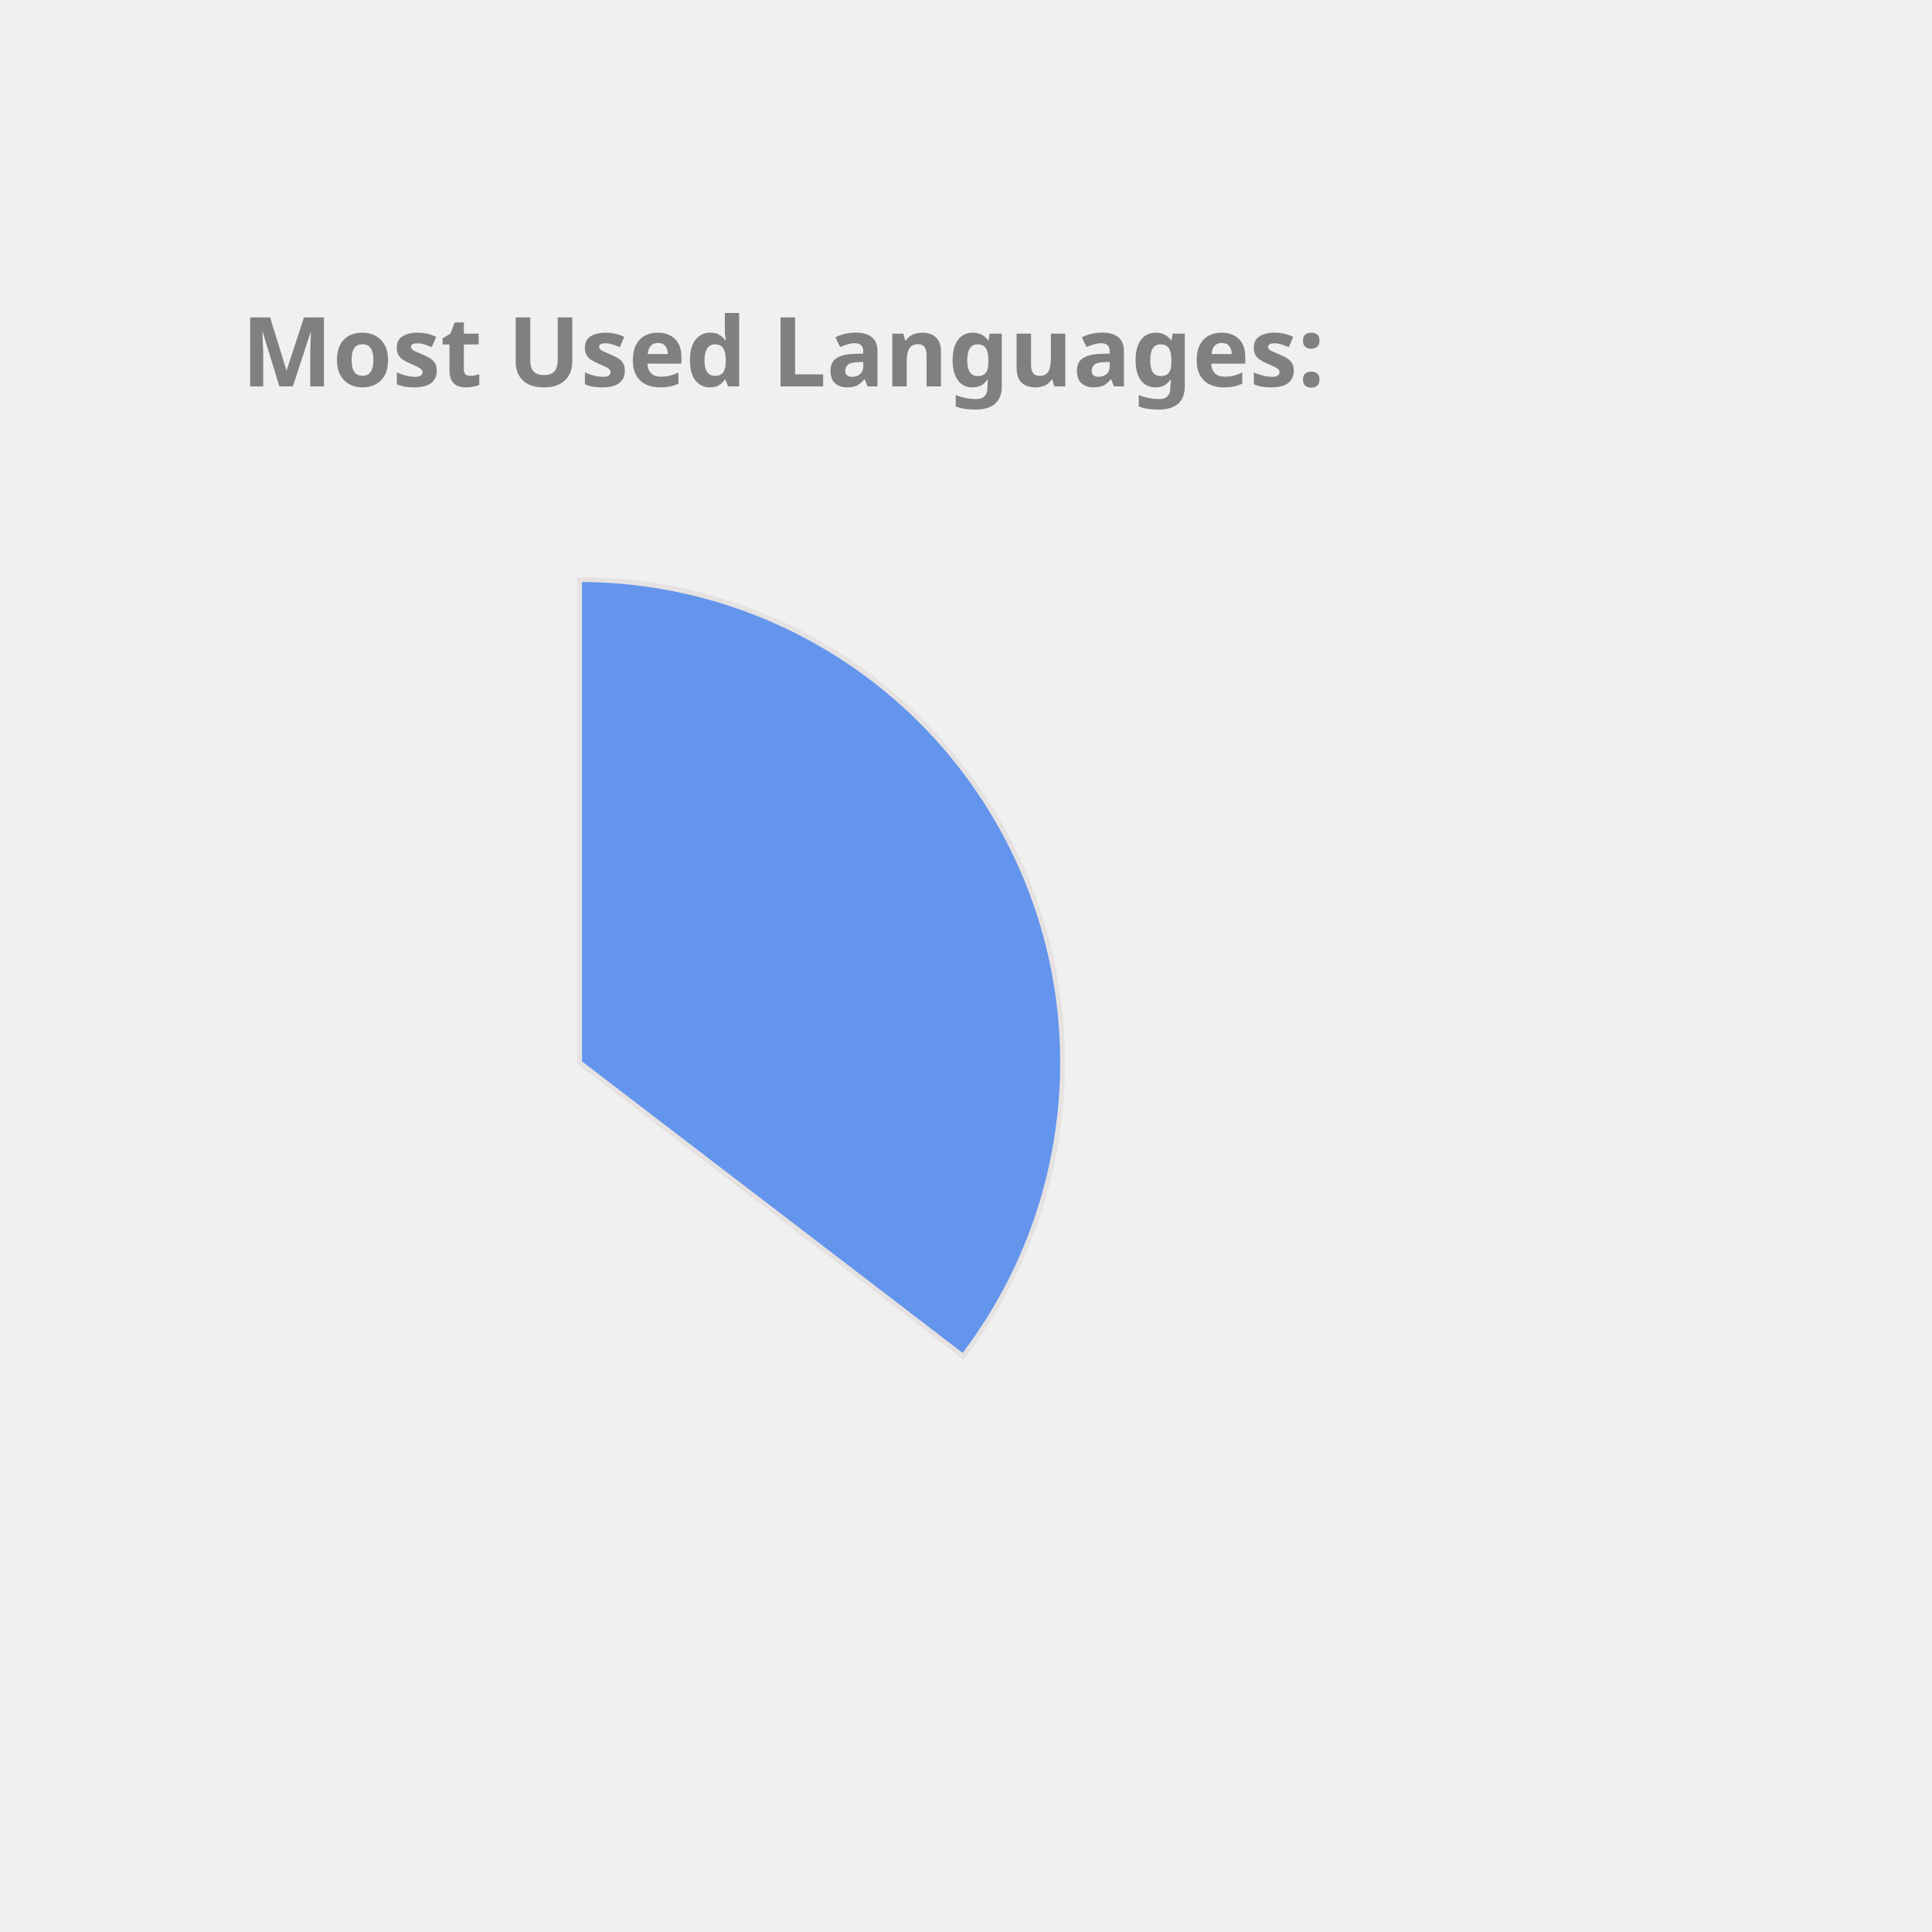
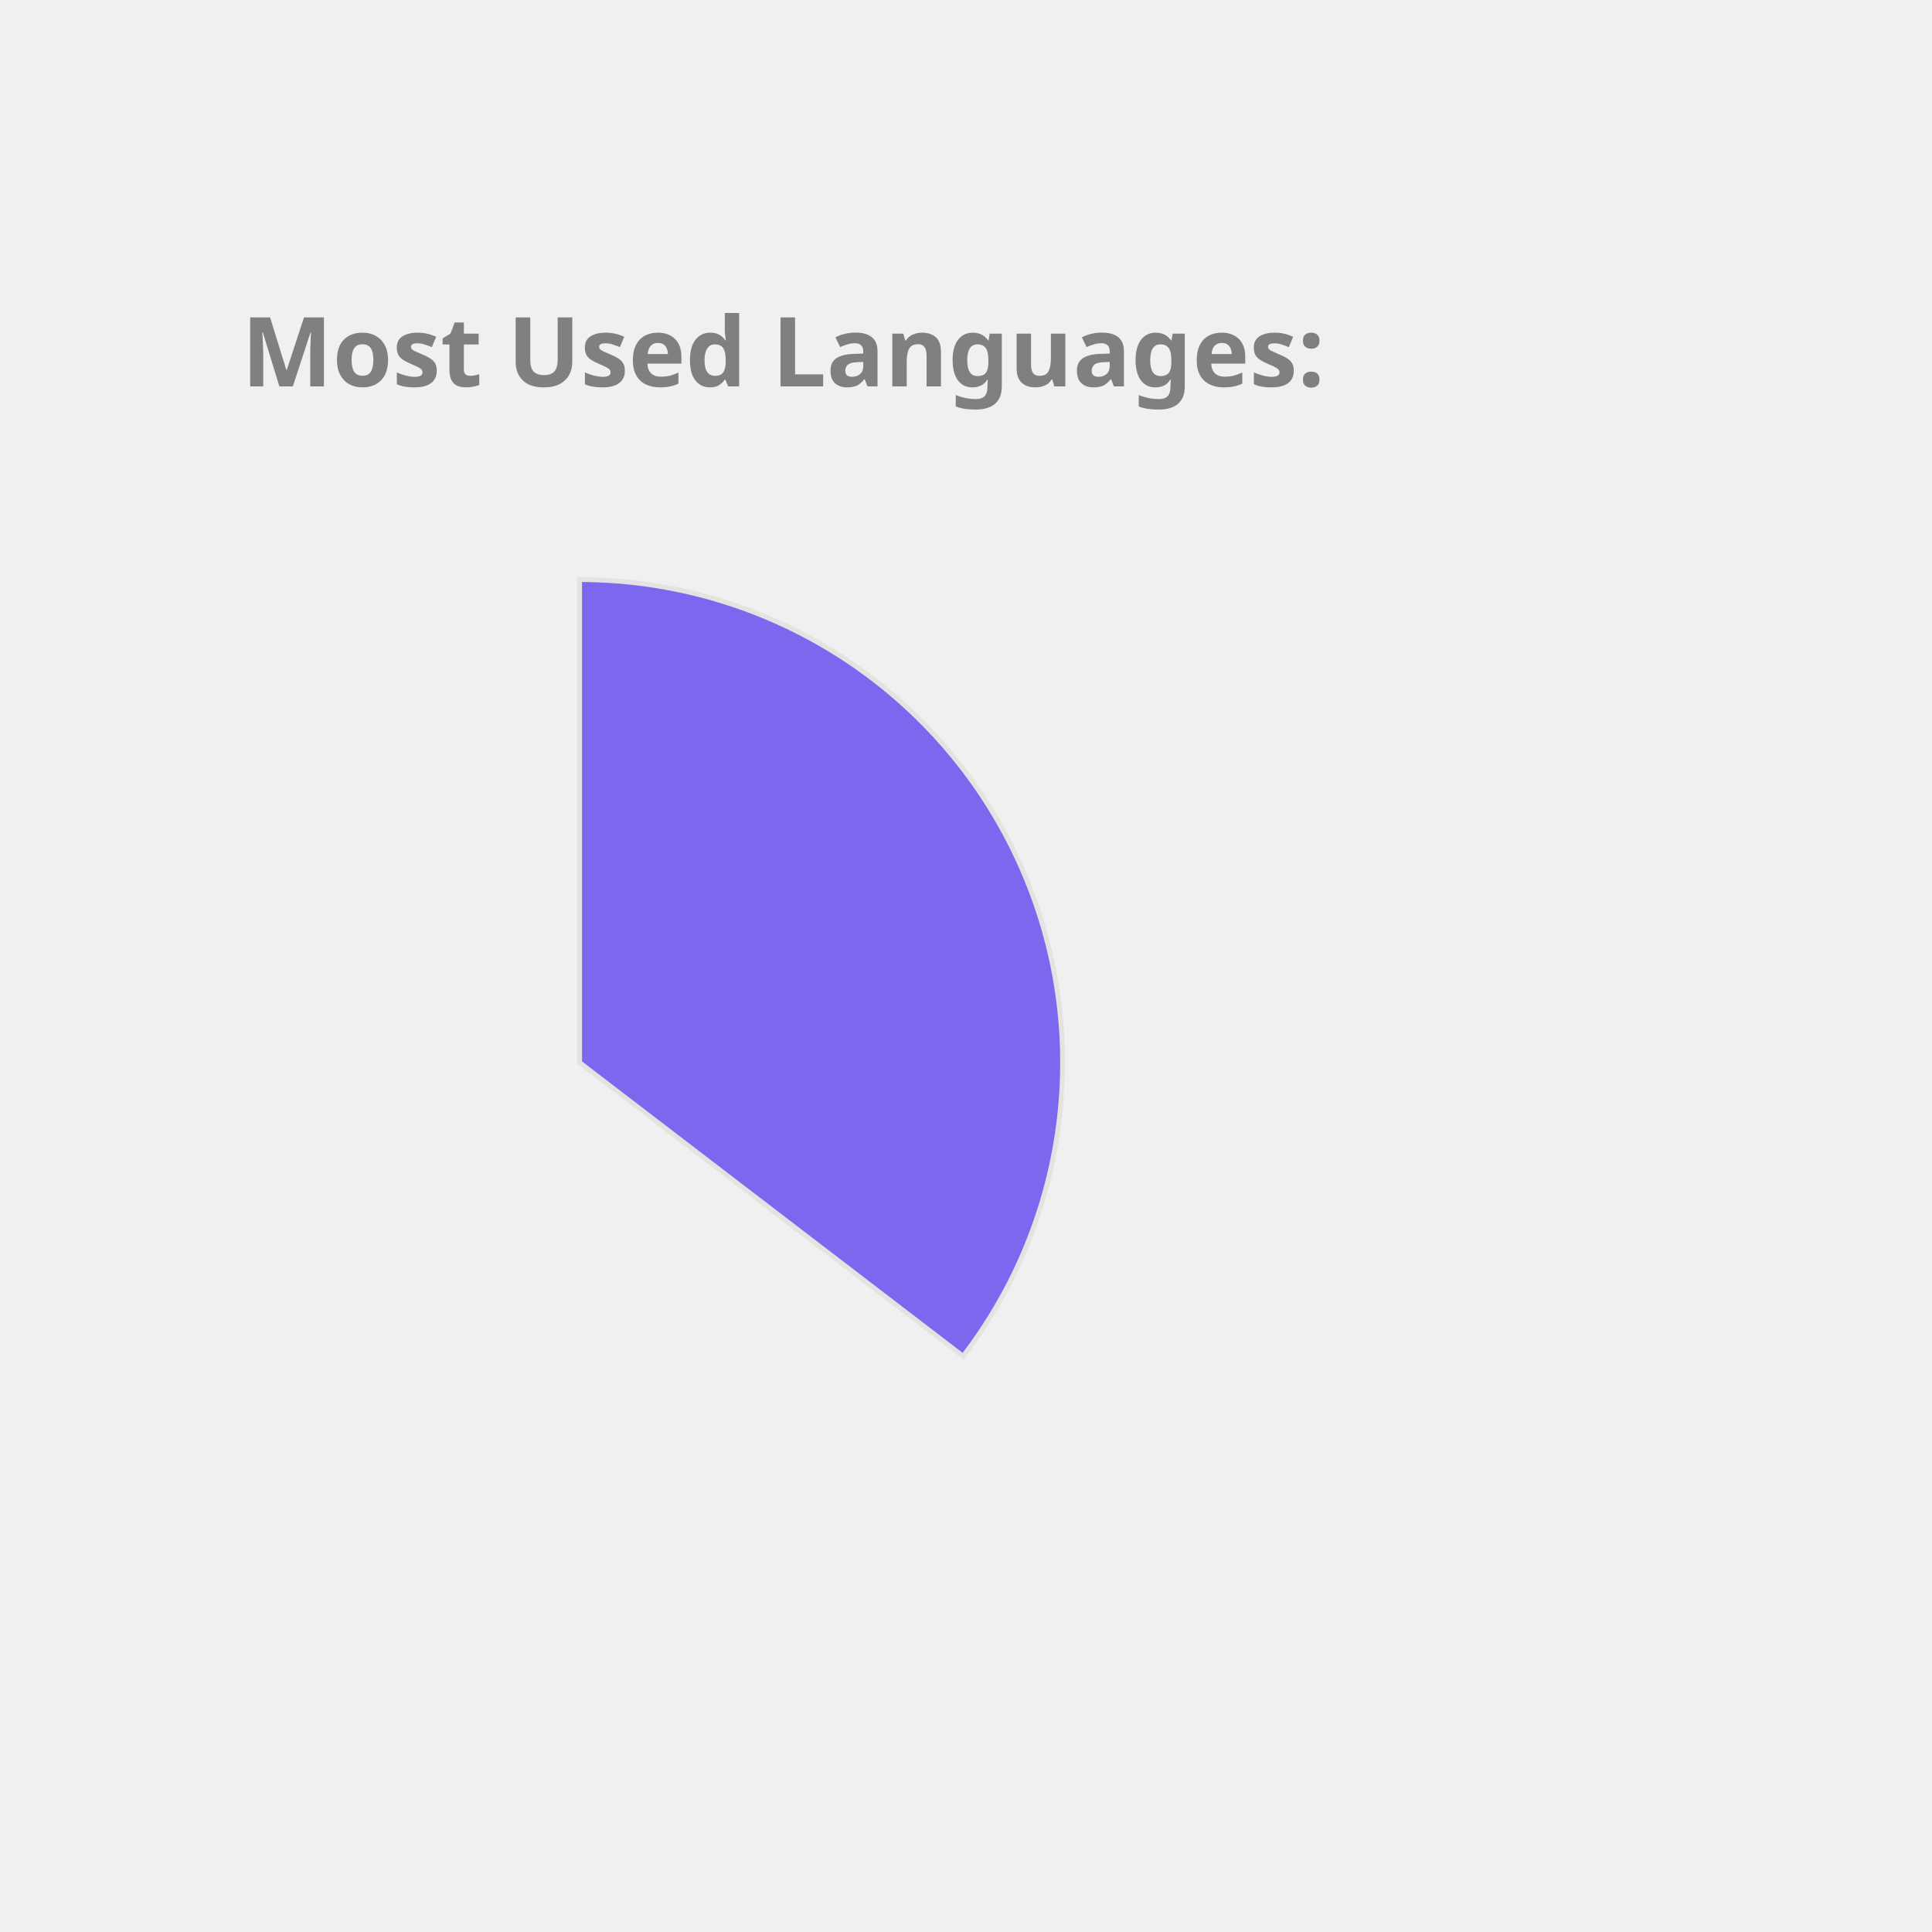
<svg xmlns="http://www.w3.org/2000/svg" height="350px" width="350px" viewBox="0 0 400 400">
  <style> 
        .label {
                font: bold 20px sans-serif;
                color: #404040;
                -webkit-text-stroke: 1px white;
        }

        path {
                stroke: #E6E2E1;
                stroke-width: 1px;
                transform: translate(60px, 100px);
        }

        .path_1 {
                animation: fadeIn 5s linear forwards;
        }

        .path_2 {
                transform: scale(0);
                animation: fadeIn 5s linear forwards 5s;
        }


        
        .path_3 {
                transform: scale(0);
                animation: fadeIn 5s linear forwards 10s;
        }


        .path_4 {
                transform: scale(0);
                animation: fadeIn 5s linear forwards 15s;
        }

        .path_5 {
                transform: scale(0);
                animation: fadeIn 5s linear forwards 20s;
        }

        .path_6 {
                transform: scale(0);
                animation: fadeIn 5s linear forwards 25s;
        }

        .path_7 {
                transform: scale(0);
                animation: fadeIn 5s linear forwards 30s;
        }

        .path_8 {
                transform: scale(0);
                animation: fadeIn 5s linear forwards 35s;
        }

        .path_9 {
                transform: scale(0);
                animation: fadeIn 5s linear forwards 40s;
        }

        .path_10 {
                transform: scale(0);
                animation: fadeIn 5s linear forwards 45s;
        }

        @keyframes fadeIn {
                0% {                        
                        transform: translate(250px, 300px) rotate(0deg) scale(0);
                        
                }
                50% {
                        transform: translate(150px, 220px) rotate(180deg) scale(0.5);
                        
                }
                
                100% {
                        transform: translate(60px, 120px) rotate(360deg) scale(1);
                        
                }
        }
        .txt_1 {
                opacity: 0;
                animation: txtShow 5s linear forwards 0s;
        }

        .txt_2 {
                opacity: 0;
                animation: txtShow 5s linear forwards 5s;
        }

        .txt_3 {
                opacity: 0;
                animation: txtShow 5s linear forwards 10s;
        }

        .txt_4 {
                opacity: 0;
                animation: txtShow 5s linear forwards 15s;
        }

        .txt_5 {
                opacity: 0;
                animation: txtShow 5s linear forwards 20s;
        }

        .txt_6 {
                opacity: 0;
                animation: txtShow 5s linear forwards 25s;
        }

        .txt_7 {
                opacity: 0;
                animation: txtShow 5s linear forwards 30s;
        }

        .txt_8 {
                opacity: 0;
                animation: txtShow 5s linear forwards 35s;
        }

        .txt_9 {
                opacity: 0;
                animation: txtShow 5s linear forwards 40s;
        }

        .txt_10 {
                opacity: 0;
                animation: txtShow 5s linear forwards 45s;
        }

        @keyframes txtShow {
                0% {                        
                        opacity: 0;
                        transform: translate(0px, 0px) scale(0);
                }
                100% {
                        opacity: 1;
                        transform: translate(0px, 0px) scale(1);
                        
                }
        }
</style>
-   <path class="path_1" d="M 60,120 L 60,20 A 100,100 0 0 1 139.399,180.793 Z" fill="CornflowerBlue" stroke="#fff" stroke-width="2" />
-   <text class="txt_1" x="260" y="150" fill="CornflowerBlue" stroke="CornflowerBlue" stroke-width="1">Java</text>
-   <path class="path_2" d="M 60,120 L 139.399,180.793 A 100,100 0 0 1 -26.707,169.819 Z" fill="RoyalBlue" stroke="#fff" stroke-width="2" />
-   <text class="txt_2" x="260" y="170" fill="RoyalBlue" stroke="RoyalBlue" stroke-width="1">TypeScript</text>
-   <path class="path_3" d="M 60,120 L -26.707,169.819 A 100,100 0 0 1 -29.664,75.724 Z" fill="MediumSlateBlue" stroke="#fff" stroke-width="2" />
-   <text class="txt_3" x="260" y="190" fill="MediumSlateBlue" stroke="MediumSlateBlue" stroke-width="1">JavaScript</text>
-   <path class="path_4" d="M 60,120 L -29.664,75.724 A 100,100 0 0 1 -11.594,50.183 Z" fill="Tomato" stroke="#fff" stroke-width="2" />
-   <text class="txt_4" x="260" y="210" fill="Tomato" stroke="Tomato" stroke-width="1">HTML</text>
-   <path class="path_5" d="M 60,120 L -11.594,50.183 A 100,100 0 0 1 9.096,33.926 Z" fill="Orange" stroke="#fff" stroke-width="2" />
-   <text class="txt_5" x="260" y="230" fill="Orange" stroke="Orange" stroke-width="1">CSS</text>
-   <path class="path_6" d="M 60,120 L 9.096,33.926 A 100,100 0 0 1 32.101,23.971 Z" fill="SteelBlue" stroke="#fff" stroke-width="2" />
-   <text class="txt_6" x="260" y="250" fill="SteelBlue" stroke="SteelBlue" stroke-width="1">Sass</text>
-   <path class="path_7" d="M 60,120 L 32.101,23.971 A 100,100 0 0 1 41.262,21.771 Z" fill="Gold" stroke="#fff" stroke-width="2" />
-   <text class="txt_7" x="260" y="270" fill="Gold" stroke="Gold" stroke-width="1">Python</text>
-   <path class="path_8" d="M 60,120 L 41.262,21.771 A 100,100 0 0 1 49.964,20.505 Z" fill="Crimson" stroke="#fff" stroke-width="2" />
-   <text class="txt_8" x="260" y="290" fill="Crimson" stroke="Crimson" stroke-width="1">Batchfile</text>
-   <path class="path_9" d="M 60,120 L 49.964,20.505 A 100,100 0 0 1 54.348,20.16 Z" fill="MediumAquaMarine" stroke="#fff" stroke-width="2" />
-   <text class="txt_9" x="260" y="310" fill="MediumAquaMarine" stroke="MediumAquaMarine" stroke-width="1">Mustache</text>
-   <path class="path_10" d="M 60,120 L 54.348,20.16 A 100,100 0 0 1 58.115,20.018 Z" fill="IndianRed" stroke="#fff" stroke-width="2" />
-   <text class="txt_10" x="260" y="330" fill="IndianRed" stroke="IndianRed" stroke-width="1">SCSS</text>
+   <path class="path_1" d="M 60,120 L 60,20 A 100,100 0 0 1 139.399,180.793 Z" fill="MediumSlateBlue" stroke="#fff" stroke-width="2" />
+   <text class="txt_1" x="260" y="150" fill="MediumSlateBlue" stroke="MediumSlateBlue" stroke-width="1">Java</text>
+   <path class="path_2" d="M 60,120 L 139.399,180.793 A 100,100 0 0 1 -26.707,169.819 Z" fill="DodgerBlue" stroke="#fff" stroke-width="2" />
+   <text class="txt_2" x="260" y="170" fill="DodgerBlue" stroke="DodgerBlue" stroke-width="1">TypeScript</text>
+   <path class="path_3" d="M 60,120 L -26.707,169.819 A 100,100 0 0 1 -29.664,75.724 Z" fill="Orange" stroke="#fff" stroke-width="2" />
+   <text class="txt_3" x="260" y="190" fill="Orange" stroke="Orange" stroke-width="1">JavaScript</text>
+   <path class="path_4" d="M 60,120 L -29.664,75.724 A 100,100 0 0 1 -11.594,50.183 Z" fill="Tan" stroke="#fff" stroke-width="2" />
+   <text class="txt_4" x="260" y="210" fill="Tan" stroke="Tan" stroke-width="1">HTML</text>
+   <path class="path_5" d="M 60,120 L -11.594,50.183 A 100,100 0 0 1 9.096,33.926 Z" fill="Chocolate" stroke="#fff" stroke-width="2" />
+   <text class="txt_5" x="260" y="230" fill="Chocolate" stroke="Chocolate" stroke-width="1">CSS</text>
+   <path class="path_6" d="M 60,120 L 9.096,33.926 A 100,100 0 0 1 32.101,23.971 Z" fill="Coral" stroke="#fff" stroke-width="2" />
+   <text class="txt_6" x="260" y="250" fill="Coral" stroke="Coral" stroke-width="1">Sass</text>
+   <path class="path_7" d="M 60,120 L 32.101,23.971 A 100,100 0 0 1 41.262,21.771 Z" fill="MediumTurquoise" stroke="#fff" stroke-width="2" />
+   <text class="txt_7" x="260" y="270" fill="MediumTurquoise" stroke="MediumTurquoise" stroke-width="1">Python</text>
+   <path class="path_8" d="M 60,120 L 41.262,21.771 A 100,100 0 0 1 49.964,20.505 Z" fill="Tomato" stroke="#fff" stroke-width="2" />
+   <text class="txt_8" x="260" y="290" fill="Tomato" stroke="Tomato" stroke-width="1">Batchfile</text>
+   <path class="path_9" d="M 60,120 L 49.964,20.505 A 100,100 0 0 1 54.348,20.16 Z" fill="LightSeaGreen" stroke="#fff" stroke-width="2" />
+   <text class="txt_9" x="260" y="310" fill="LightSeaGreen" stroke="LightSeaGreen" stroke-width="1">Mustache</text>
+   <path class="path_10" d="M 60,120 L 54.348,20.16 A 100,100 0 0 1 58.115,20.018 Z" fill="Pink" stroke="#fff" stroke-width="2" />
+   <text class="txt_10" x="260" y="330" fill="Pink" stroke="Pink" stroke-width="1">SCSS</text>
  <g class="label">
    <text x="50" y="80" fill="grey">Most Used Languages:</text>
  </g>
</svg>
